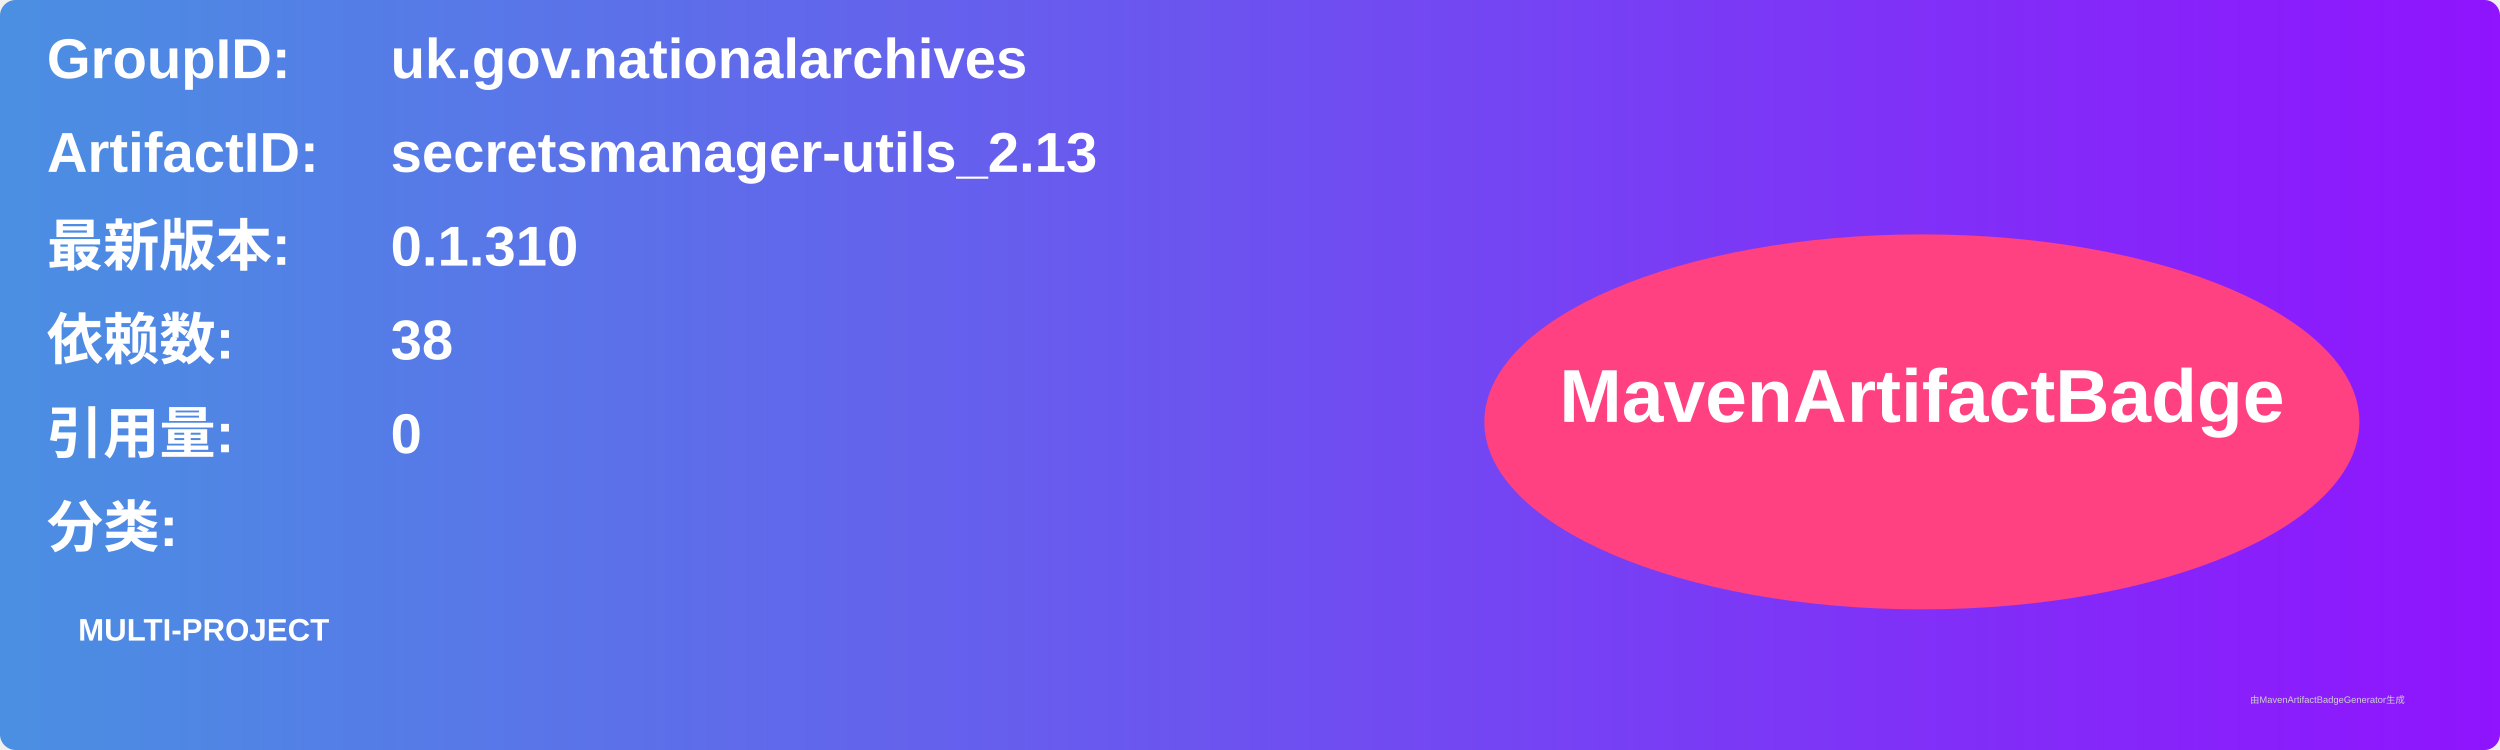
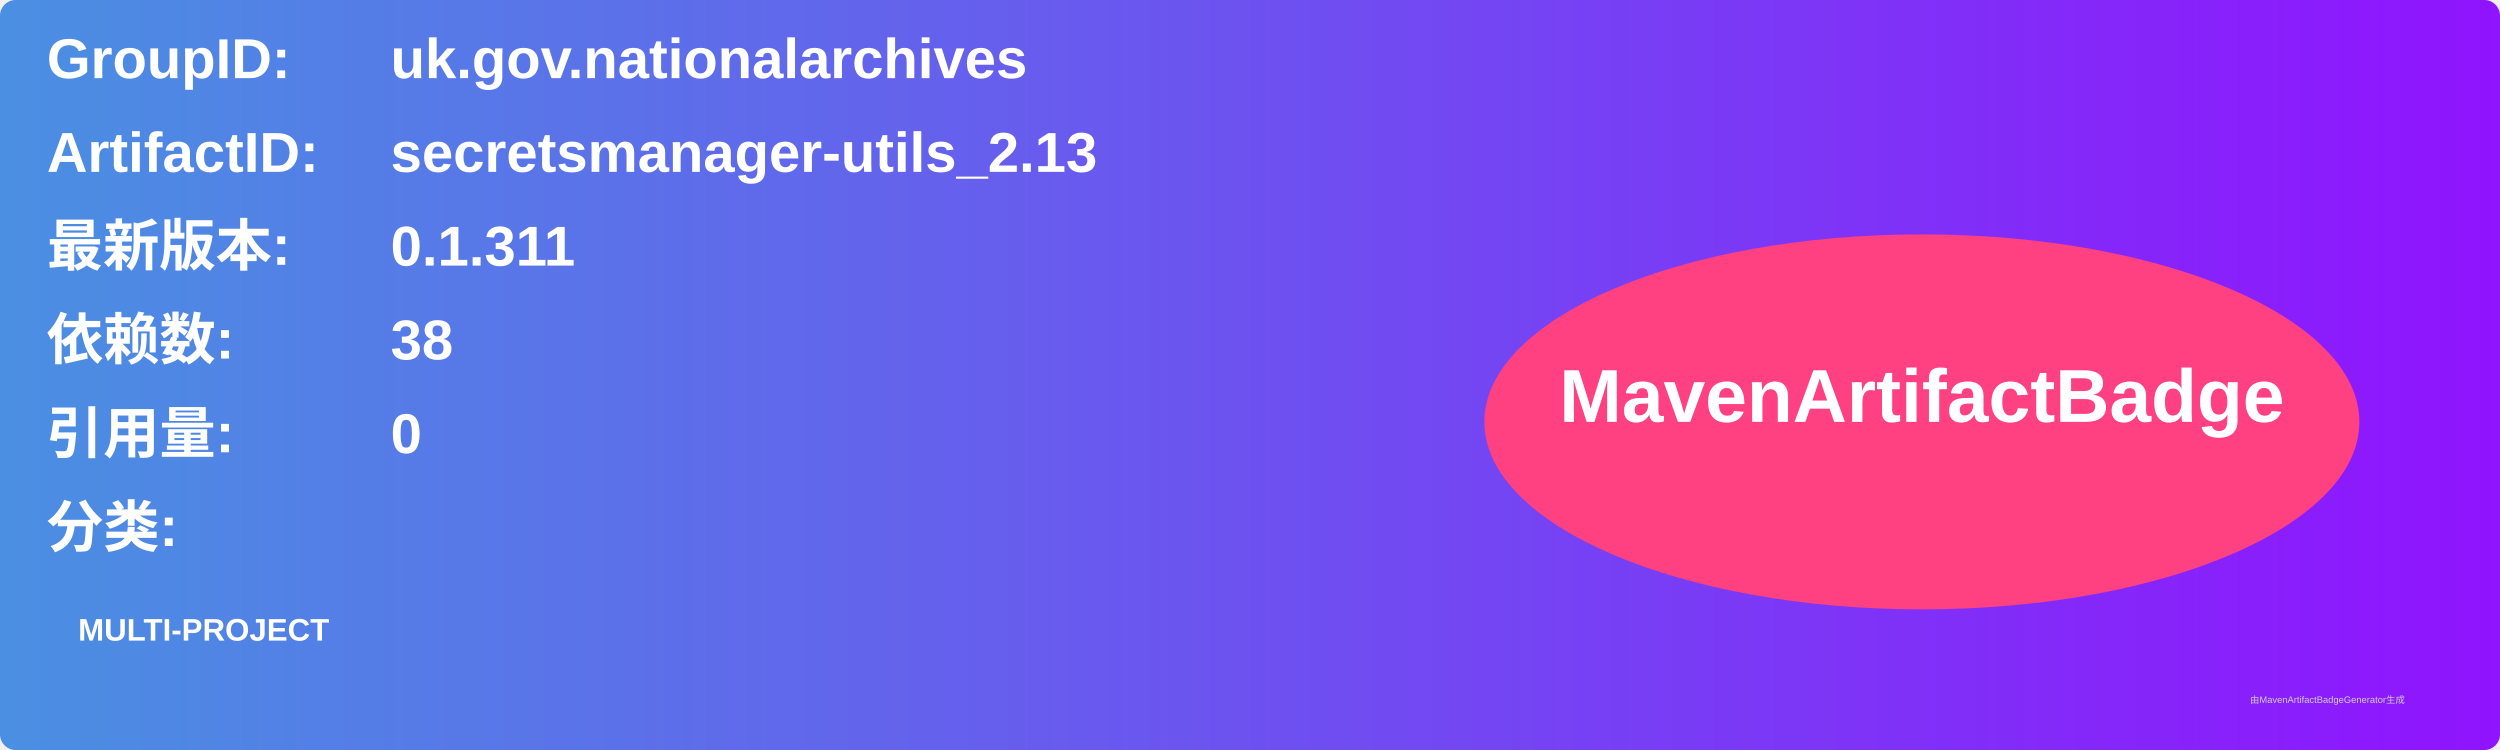
<svg xmlns="http://www.w3.org/2000/svg" width="800" height="240" viewBox="0 0 800 240">
  <linearGradient id="grad" x1="0%" y1="0%" x2="100%" y2="0%">
    <stop offset="0%" stop-color="#4a90e2" />
    <stop offset="100%" stop-color="#9013fe" />
  </linearGradient>
  <rect width="100%" height="100%" rx="5" ry="5" fill="url(#grad)" />
  <g transform="translate(15, 15)">
    <text x="0" y="10" font-family="Arial" font-size="18" fill="white" font-weight="bold" width="260">GroupID:</text>
    <text x="110" y="10" font-family="Arial" font-size="18" fill="white" font-weight="bold" width="460">uk.gov.nationalarchives</text>
    <text x="0" y="40" font-family="Arial" font-size="18" fill="white" font-weight="bold" width="260">ArtifactID:</text>
    <text x="110" y="40" font-family="Arial" font-size="18" fill="white" font-weight="bold" width="460">secretsmanager-utils_2.13</text>
    <text x="0" y="70" font-family="Arial" font-size="18" fill="white" font-weight="bold">最新版本:</text>
    <text x="110" y="70" font-family="Arial" font-size="18" fill="white" font-weight="bold">
-       <tspan font-weight="bold">0.1.310</tspan>
+       <tspan font-weight="bold">0.1.311</tspan>
    </text>
    <text x="0" y="100" font-family="Arial" font-size="18" fill="white" font-weight="bold">依赖数: </text>
    <text x="110" y="100" font-family="Arial" font-size="18" fill="white">
      <tspan font-weight="bold">38</tspan>
    </text>
    <text x="0" y="130" font-family="Arial" font-size="18" fill="white" font-weight="bold">引用量: </text>
    <text x="110" y="130" font-family="Arial" font-size="18" fill="white">
      <tspan font-weight="bold">0</tspan>
    </text>
    <text x="0" y="160" font-family="Arial" font-size="18" fill="white" font-weight="bold">分类:</text>
    <text x="10" y="190" font-family="Arial" font-size="10" fill="white">
      <tspan font-weight="bold">MULTI-PROJECT</tspan>
    </text>
    <ellipse cx="600" cy="120" rx="140" ry="60" fill="#ff4081" />
    <text x="600" y="120" text-anchor="middle" font-family="Arial" font-size="24" fill="white" font-weight="bold">MavenArtifactBadge</text>
  </g>
  <text x="720" y="225" font-family="Arial" font-size="3" fill="#d0d0d0">由MavenArtifactBadgeGenerator生成</text>
</svg>
